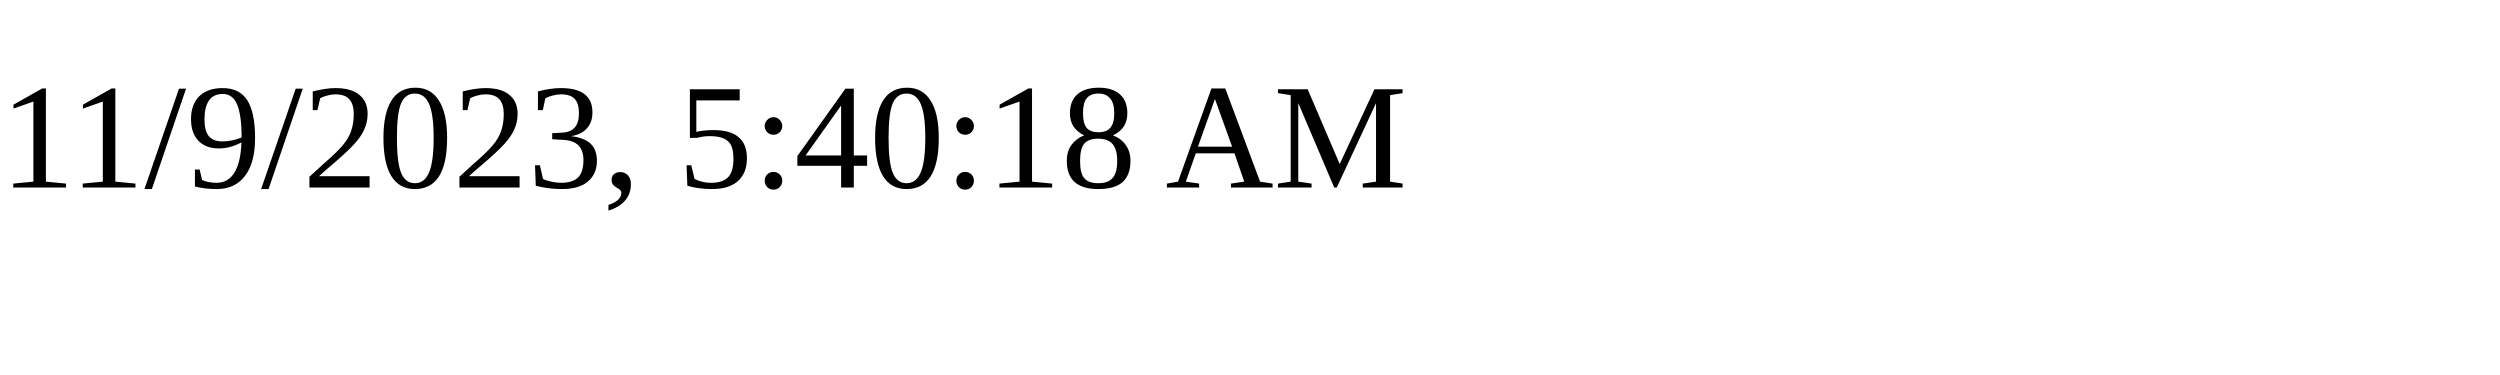
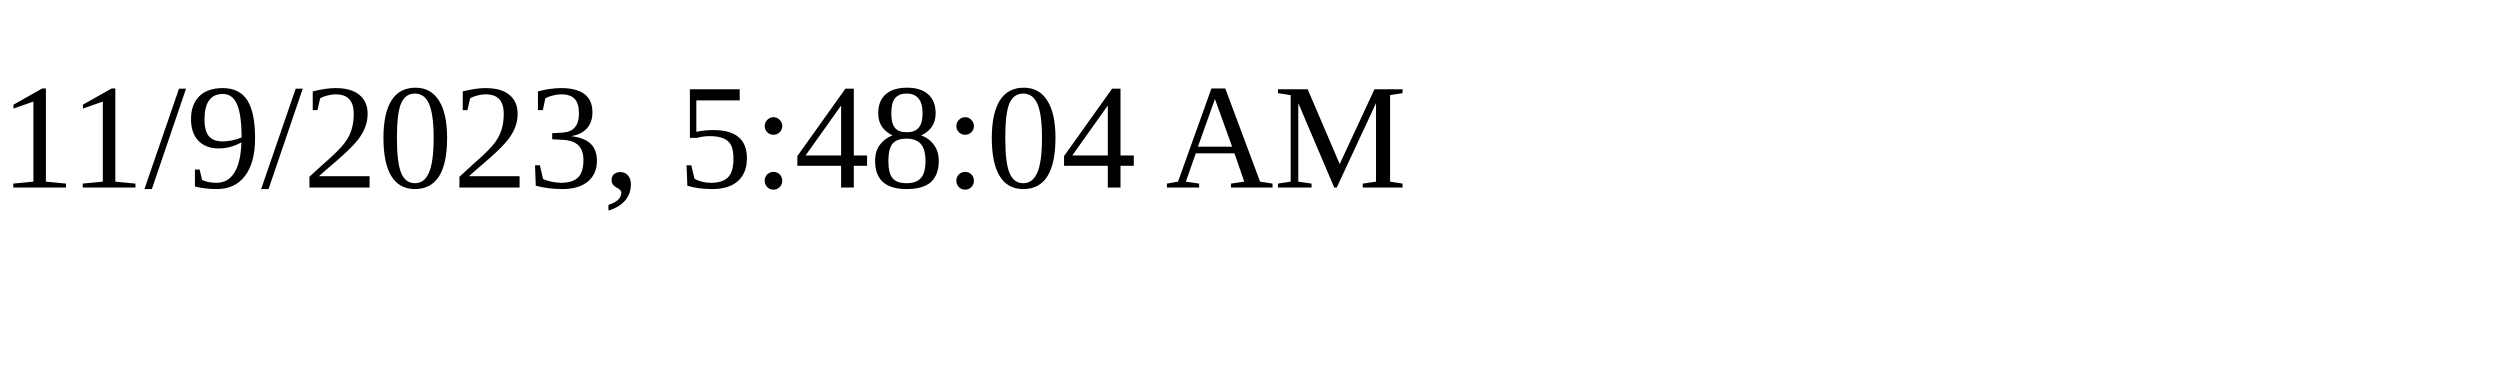
<svg xmlns="http://www.w3.org/2000/svg" height="30" width="200">
-   <text x="0" y="15">11/9/2023, 5:40:18 AM</text>
+   <text x="0" y="15">11/9/2023, 5:48:04 AM</text>
</svg>
